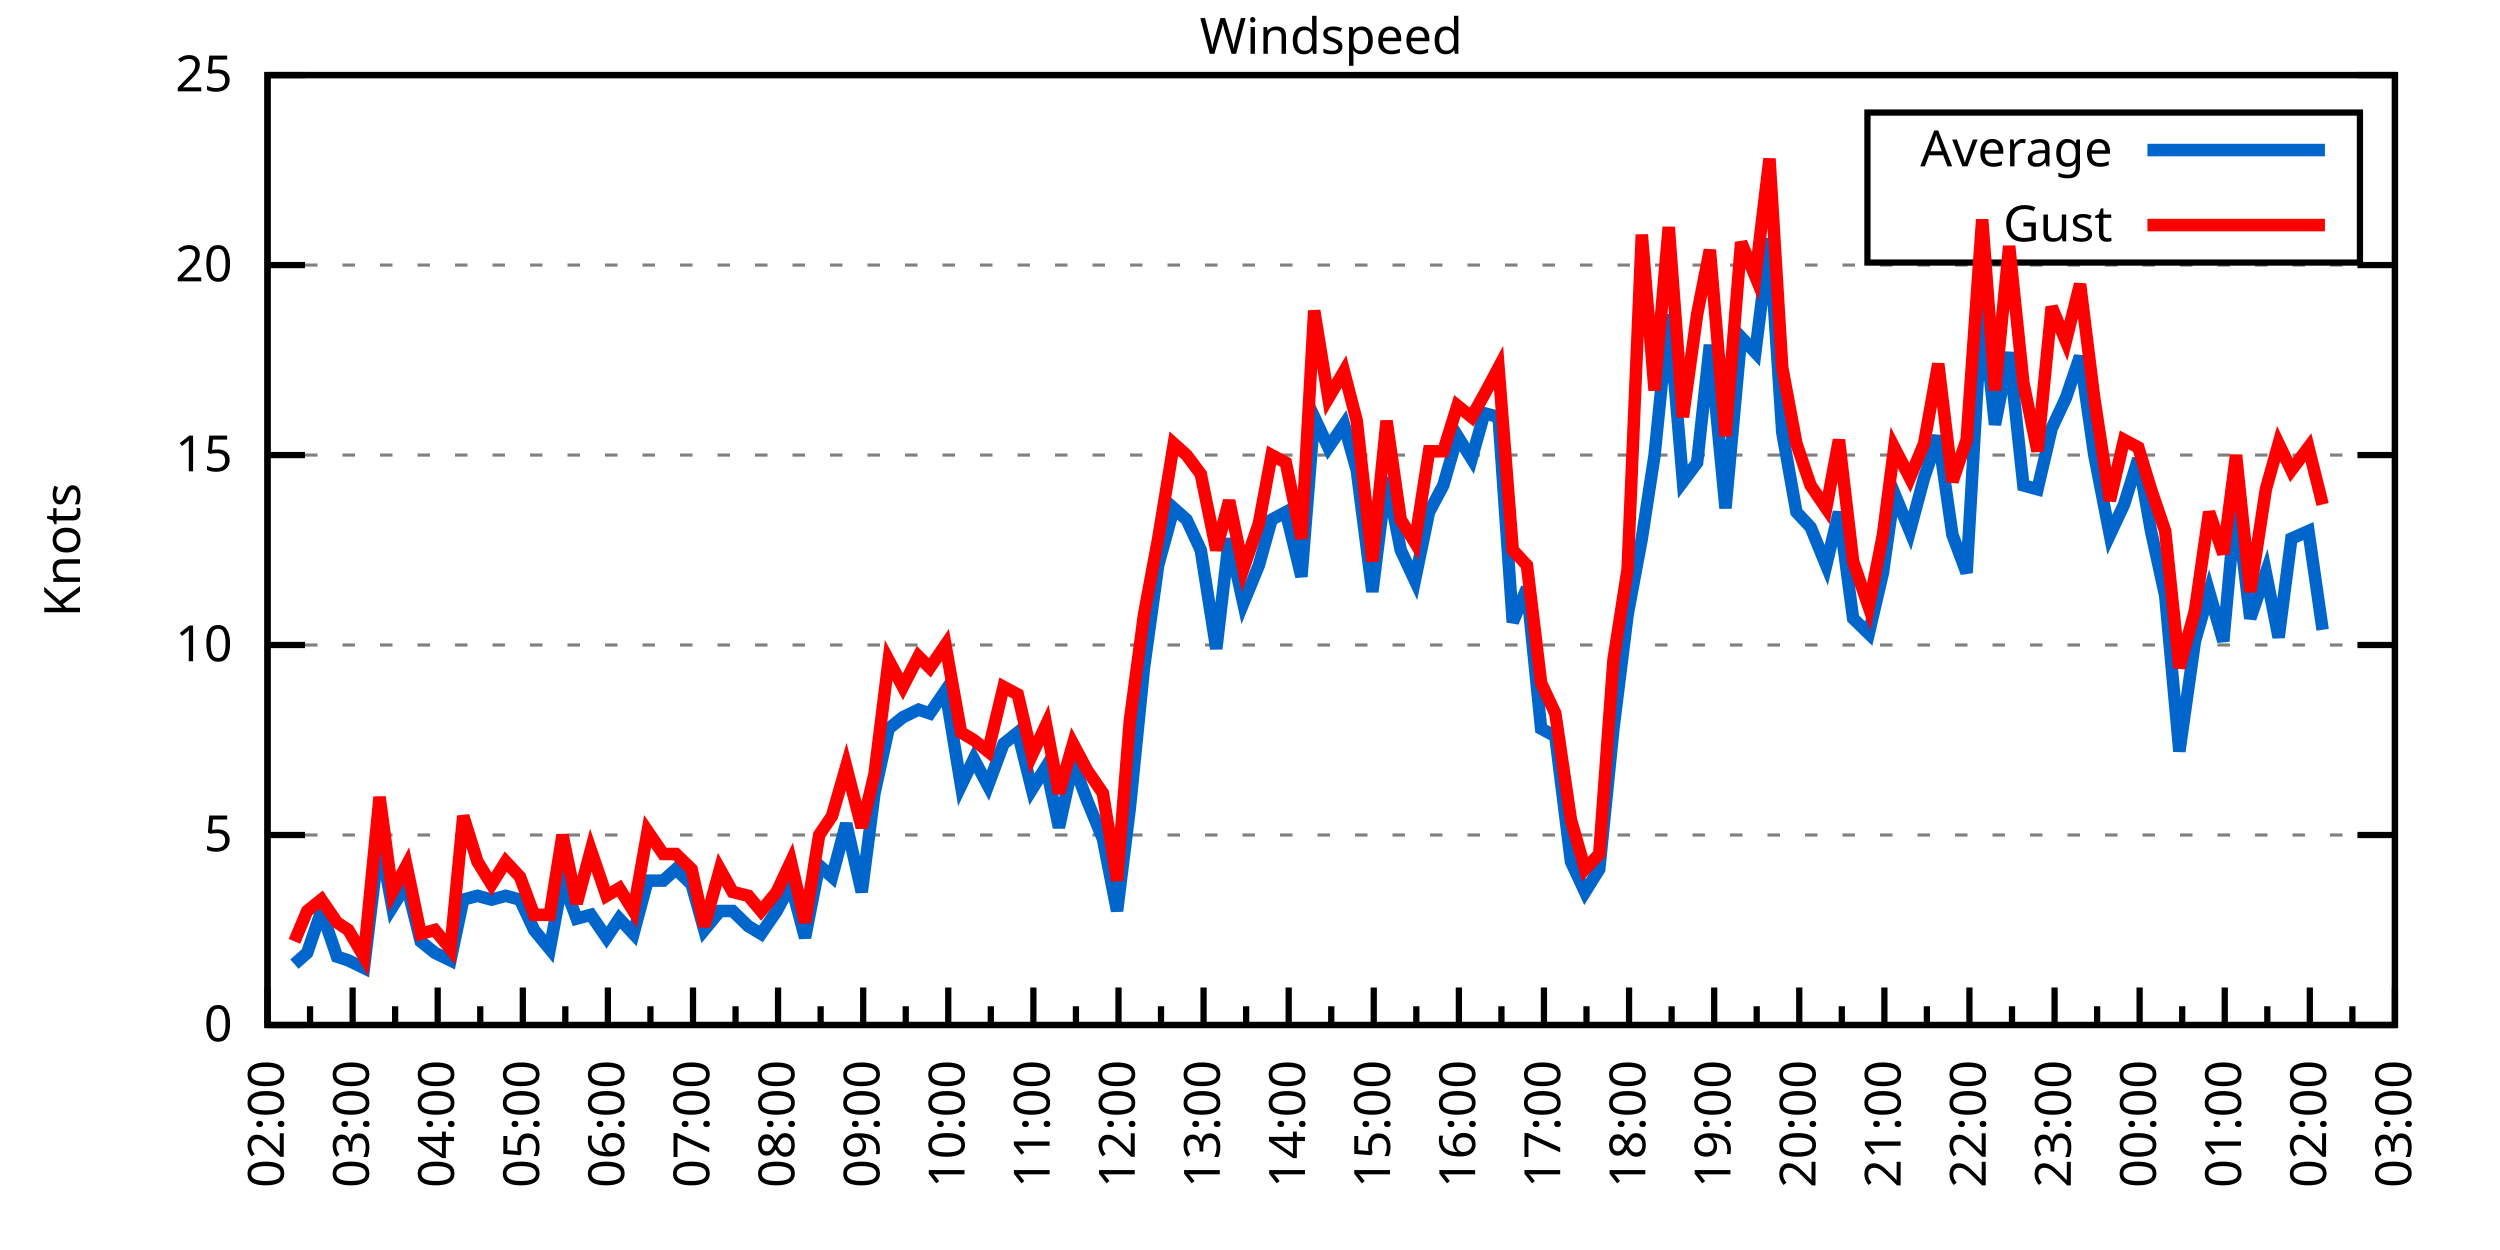
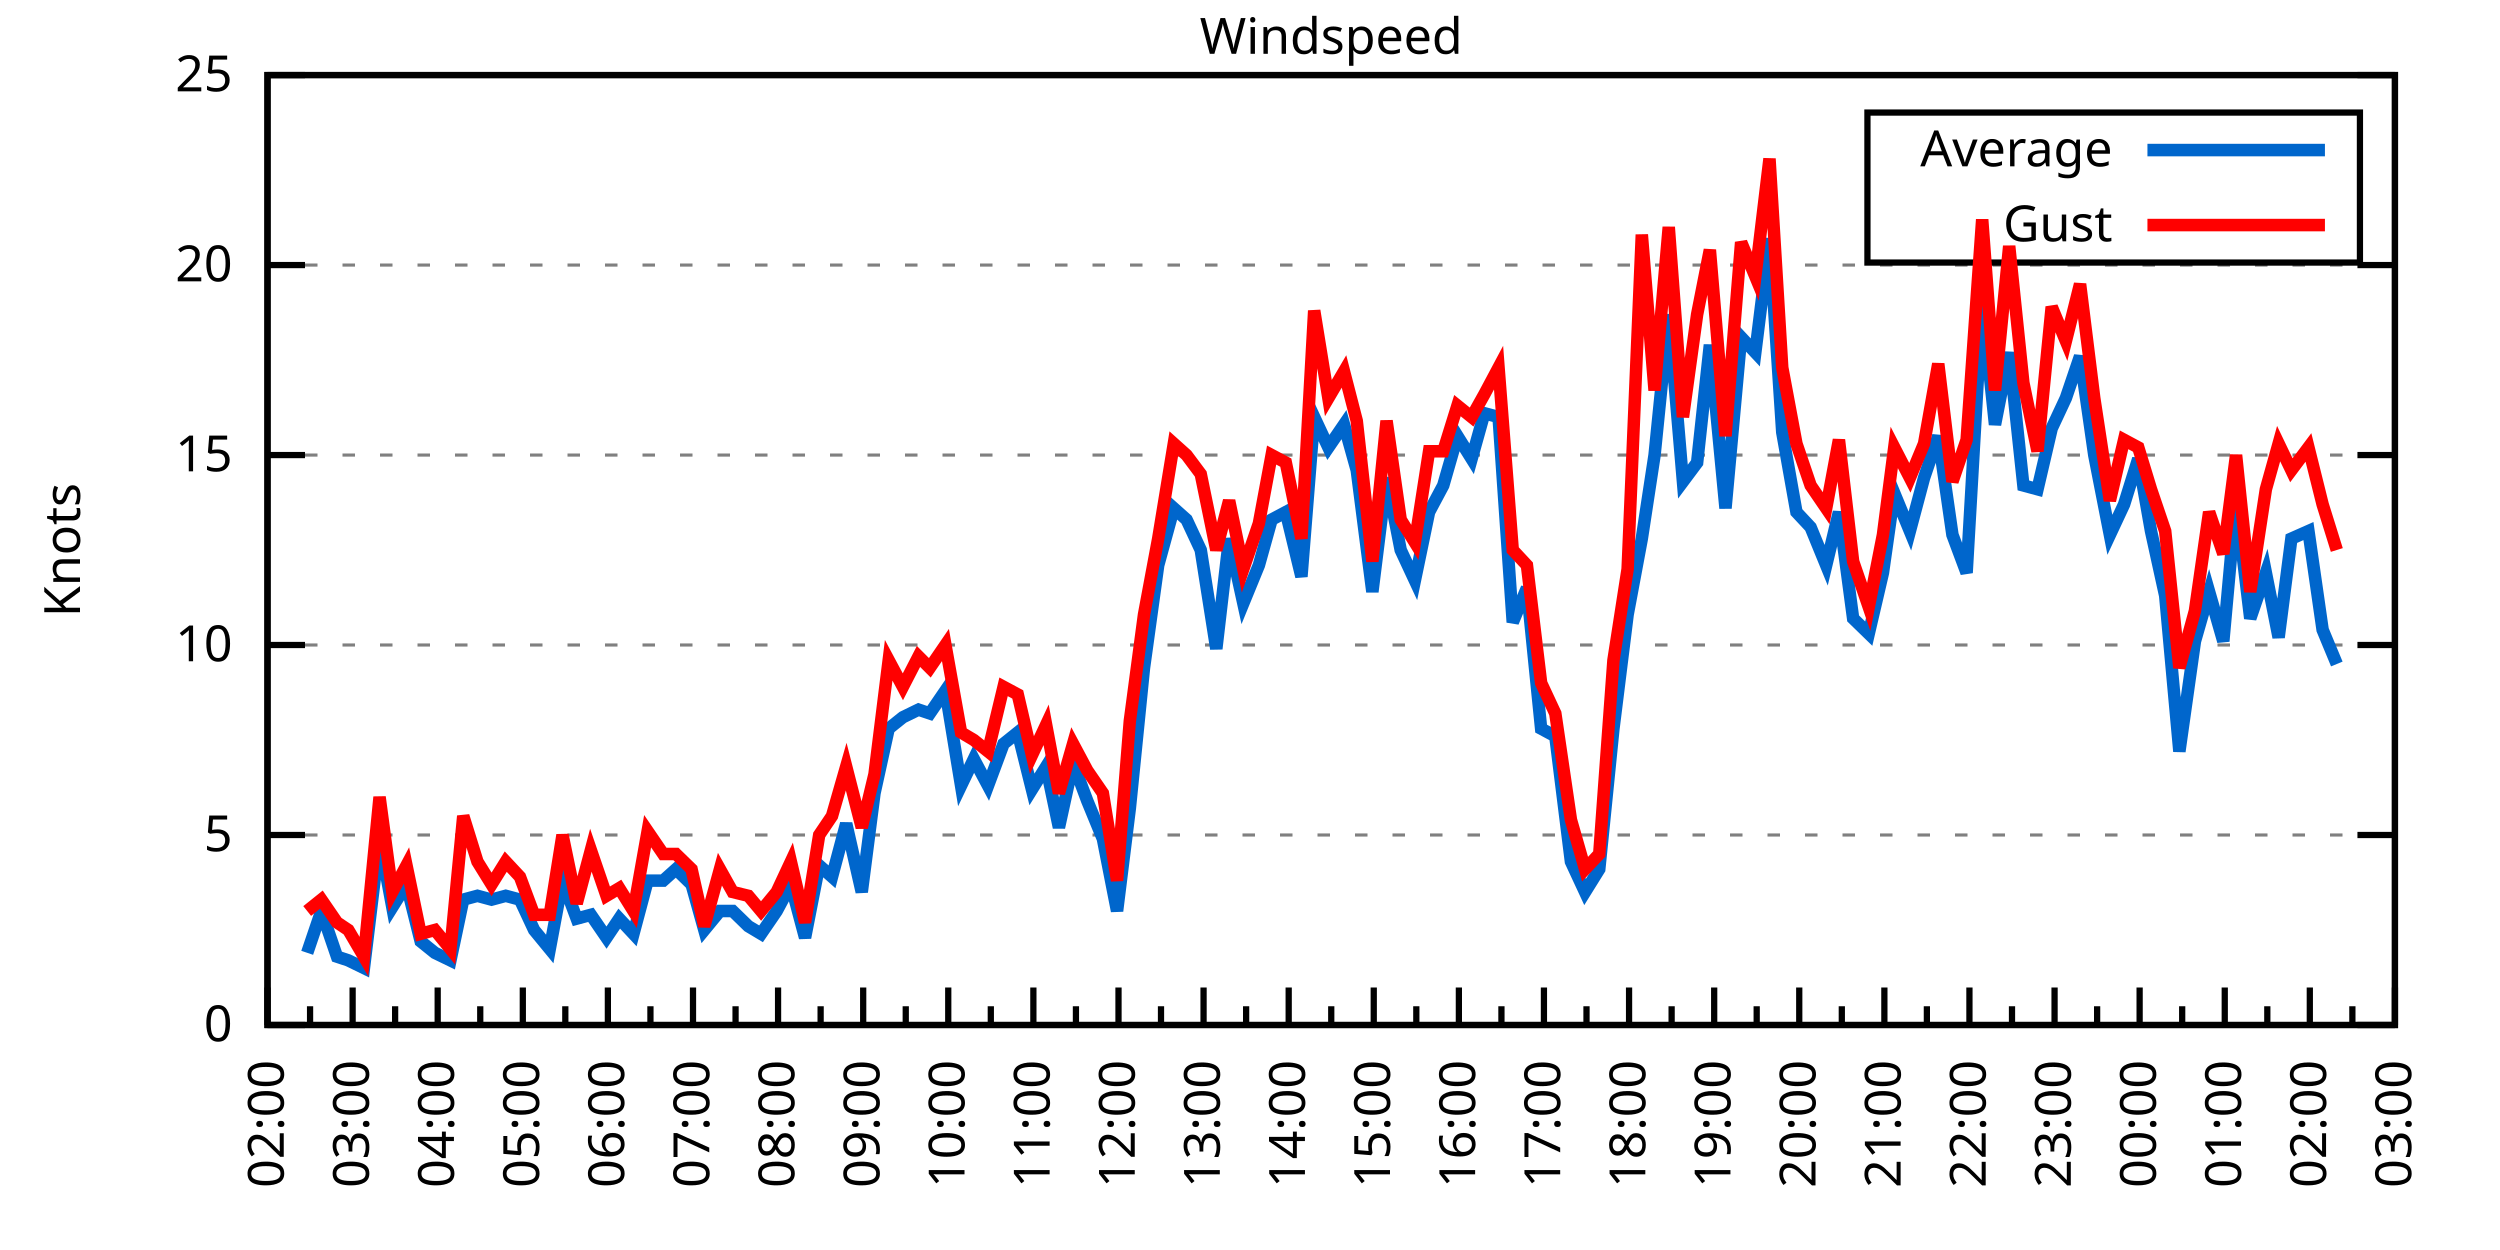
<svg xmlns="http://www.w3.org/2000/svg" xmlns:xlink="http://www.w3.org/1999/xlink" width="400" height="200" viewBox="0 0 400 200">
  <g id="gnuplot_canvas">
    <rect x="0" y="0" width="400" height="200" fill="none" />
    <defs>
      <circle id="gpDot" r="0.5" stroke-width="0.5" stroke="currentColor" />
      <path id="gpPt0" stroke-width="0.333" stroke="currentColor" d="M-1,0 h2 M0,-1 v2" />
      <path id="gpPt1" stroke-width="0.333" stroke="currentColor" d="M-1,-1 L1,1 M1,-1 L-1,1" />
      <path id="gpPt2" stroke-width="0.333" stroke="currentColor" d="M-1,0 L1,0 M0,-1 L0,1 M-1,-1 L1,1 M-1,1 L1,-1" />
      <rect id="gpPt3" stroke-width="0.333" stroke="currentColor" x="-1" y="-1" width="2" height="2" />
      <rect id="gpPt4" stroke-width="0.333" stroke="currentColor" fill="currentColor" x="-1" y="-1" width="2" height="2" />
      <circle id="gpPt5" stroke-width="0.333" stroke="currentColor" cx="0" cy="0" r="1" />
      <use xlink:href="#gpPt5" id="gpPt6" fill="currentColor" stroke="none" />
      <path id="gpPt7" stroke-width="0.333" stroke="currentColor" d="M0,-1.33 L-1.33,0.67 L1.33,0.67 z" />
      <use xlink:href="#gpPt7" id="gpPt8" fill="currentColor" stroke="none" />
      <use xlink:href="#gpPt7" id="gpPt9" stroke="currentColor" transform="rotate(180)" />
      <use xlink:href="#gpPt9" id="gpPt10" fill="currentColor" stroke="none" />
      <use xlink:href="#gpPt3" id="gpPt11" stroke="currentColor" transform="rotate(45)" />
      <use xlink:href="#gpPt11" id="gpPt12" fill="currentColor" stroke="none" />
      <path id="gpPt13" stroke-width="0.333" stroke="currentColor" d="M0,1.330 L1.265,0.411 L0.782,-1.067 L-0.782,-1.076 L-1.265,0.411 z" />
      <use xlink:href="#gpPt13" id="gpPt14" fill="currentColor" stroke="none" />
      <filter id="textbox" filterUnits="objectBoundingBox" x="0" y="0" height="1" width="1">
        <feFlood flood-color="white" flood-opacity="1" result="bgnd" />
        <feComposite in="SourceGraphic" in2="bgnd" operator="atop" />
      </filter>
      <filter id="greybox" filterUnits="objectBoundingBox" x="0" y="0" height="1" width="1">
        <feFlood flood-color="lightgrey" flood-opacity="1" result="grey" />
        <feComposite in="SourceGraphic" in2="grey" operator="atop" />
      </filter>
    </defs>
    <g fill="none" color="white" stroke="currentColor" stroke-width="1.00" stroke-linecap="butt" stroke-linejoin="miter">
</g>
    <g fill="none" color="black" stroke="currentColor" stroke-width="1.00" stroke-linecap="butt" stroke-linejoin="miter">
      <g stroke="none" shape-rendering="crispEdges">
        <polygon fill="rgb(255, 255, 255)" points="42.80,164.00 383.18,164.00 383.18,12.02 42.80,12.02 " />
      </g>
    </g>
    <g fill="none" color="black" stroke="currentColor" stroke-width="1.00" stroke-linecap="butt" stroke-linejoin="miter">
</g>
    <g fill="none" color="black" stroke="black" stroke-width="0.50" stroke-linecap="butt" stroke-linejoin="miter">
</g>
    <g fill="none" color="gray" stroke="currentColor" stroke-width="0.50" stroke-linecap="butt" stroke-linejoin="miter">
      <path stroke="gray" stroke-dasharray="2,4" class="gridline" d="M42.80,164.00 L383.19,164.00  " />
    </g>
    <g fill="none" color="gray" stroke="gray" stroke-width="1.00" stroke-linecap="butt" stroke-linejoin="miter">
</g>
    <g fill="none" color="black" stroke="currentColor" stroke-width="1.00" stroke-linecap="butt" stroke-linejoin="miter">
      <path stroke="black" d="M42.80,164.00 L48.80,164.00 M383.19,164.00 L377.19,164.00  " />
      <g transform="translate(37.20,166.60)" stroke="none" fill="black" font-family="Sans" font-size="8.00" text-anchor="end">
        <text>
          <tspan font-family="Sans"> 0</tspan>
        </text>
      </g>
    </g>
    <g fill="none" color="black" stroke="currentColor" stroke-width="1.00" stroke-linecap="butt" stroke-linejoin="miter">
</g>
    <g fill="none" color="black" stroke="black" stroke-width="0.50" stroke-linecap="butt" stroke-linejoin="miter">
</g>
    <g fill="none" color="gray" stroke="currentColor" stroke-width="0.50" stroke-linecap="butt" stroke-linejoin="miter">
      <path stroke="gray" stroke-dasharray="2,4" class="gridline" d="M42.80,133.60 L383.19,133.60  " />
    </g>
    <g fill="none" color="gray" stroke="gray" stroke-width="1.00" stroke-linecap="butt" stroke-linejoin="miter">
</g>
    <g fill="none" color="black" stroke="currentColor" stroke-width="1.00" stroke-linecap="butt" stroke-linejoin="miter">
      <path stroke="black" d="M42.80,133.60 L48.80,133.60 M383.19,133.60 L377.19,133.60  " />
      <g transform="translate(37.20,136.20)" stroke="none" fill="black" font-family="Sans" font-size="8.00" text-anchor="end">
        <text>
          <tspan font-family="Sans"> 5</tspan>
        </text>
      </g>
    </g>
    <g fill="none" color="black" stroke="currentColor" stroke-width="1.00" stroke-linecap="butt" stroke-linejoin="miter">
</g>
    <g fill="none" color="black" stroke="black" stroke-width="0.50" stroke-linecap="butt" stroke-linejoin="miter">
</g>
    <g fill="none" color="gray" stroke="currentColor" stroke-width="0.50" stroke-linecap="butt" stroke-linejoin="miter">
      <path stroke="gray" stroke-dasharray="2,4" class="gridline" d="M42.80,103.20 L383.19,103.20  " />
    </g>
    <g fill="none" color="gray" stroke="gray" stroke-width="1.00" stroke-linecap="butt" stroke-linejoin="miter">
</g>
    <g fill="none" color="black" stroke="currentColor" stroke-width="1.00" stroke-linecap="butt" stroke-linejoin="miter">
      <path stroke="black" d="M42.80,103.20 L48.80,103.20 M383.19,103.20 L377.19,103.20  " />
      <g transform="translate(37.20,105.80)" stroke="none" fill="black" font-family="Sans" font-size="8.00" text-anchor="end">
        <text>
          <tspan font-family="Sans"> 10</tspan>
        </text>
      </g>
    </g>
    <g fill="none" color="black" stroke="currentColor" stroke-width="1.00" stroke-linecap="butt" stroke-linejoin="miter">
</g>
    <g fill="none" color="black" stroke="black" stroke-width="0.50" stroke-linecap="butt" stroke-linejoin="miter">
</g>
    <g fill="none" color="gray" stroke="currentColor" stroke-width="0.50" stroke-linecap="butt" stroke-linejoin="miter">
      <path stroke="gray" stroke-dasharray="2,4" class="gridline" d="M42.80,72.81 L383.19,72.81  " />
    </g>
    <g fill="none" color="gray" stroke="gray" stroke-width="1.00" stroke-linecap="butt" stroke-linejoin="miter">
</g>
    <g fill="none" color="black" stroke="currentColor" stroke-width="1.00" stroke-linecap="butt" stroke-linejoin="miter">
      <path stroke="black" d="M42.80,72.81 L48.80,72.81 M383.19,72.81 L377.19,72.81  " />
      <g transform="translate(37.20,75.41)" stroke="none" fill="black" font-family="Sans" font-size="8.00" text-anchor="end">
        <text>
          <tspan font-family="Sans"> 15</tspan>
        </text>
      </g>
    </g>
    <g fill="none" color="black" stroke="currentColor" stroke-width="1.00" stroke-linecap="butt" stroke-linejoin="miter">
</g>
    <g fill="none" color="black" stroke="black" stroke-width="0.50" stroke-linecap="butt" stroke-linejoin="miter">
</g>
    <g fill="none" color="gray" stroke="currentColor" stroke-width="0.50" stroke-linecap="butt" stroke-linejoin="miter">
      <path stroke="gray" stroke-dasharray="2,4" class="gridline" d="M42.80,42.41 L383.19,42.41  " />
    </g>
    <g fill="none" color="gray" stroke="gray" stroke-width="1.00" stroke-linecap="butt" stroke-linejoin="miter">
</g>
    <g fill="none" color="black" stroke="currentColor" stroke-width="1.00" stroke-linecap="butt" stroke-linejoin="miter">
      <path stroke="black" d="M42.80,42.41 L48.80,42.41 M383.19,42.41 L377.19,42.41  " />
      <g transform="translate(37.20,45.01)" stroke="none" fill="black" font-family="Sans" font-size="8.00" text-anchor="end">
        <text>
          <tspan font-family="Sans"> 20</tspan>
        </text>
      </g>
    </g>
    <g fill="none" color="black" stroke="currentColor" stroke-width="1.00" stroke-linecap="butt" stroke-linejoin="miter">
</g>
    <g fill="none" color="black" stroke="black" stroke-width="0.50" stroke-linecap="butt" stroke-linejoin="miter">
</g>
    <g fill="none" color="gray" stroke="currentColor" stroke-width="0.50" stroke-linecap="butt" stroke-linejoin="miter">
      <path stroke="gray" stroke-dasharray="2,4" class="gridline" d="M42.80,12.01 L383.19,12.01  " />
    </g>
    <g fill="none" color="gray" stroke="gray" stroke-width="1.00" stroke-linecap="butt" stroke-linejoin="miter">
</g>
    <g fill="none" color="black" stroke="currentColor" stroke-width="1.00" stroke-linecap="butt" stroke-linejoin="miter">
      <path stroke="black" d="M42.80,12.01 L48.80,12.01 M383.19,12.01 L377.19,12.01  " />
      <g transform="translate(37.20,14.61)" stroke="none" fill="black" font-family="Sans" font-size="8.00" text-anchor="end">
        <text>
          <tspan font-family="Sans"> 25</tspan>
        </text>
      </g>
    </g>
    <g fill="none" color="black" stroke="currentColor" stroke-width="1.00" stroke-linecap="butt" stroke-linejoin="miter">
      <path stroke="black" d="M42.80,164.00 L42.80,158.00  " />
      <g transform="translate(45.40,169.60) rotate(270)" stroke="none" fill="black" font-family="Sans" font-size="8.00" text-anchor="end">
        <text>
          <tspan font-family="Sans">02:00</tspan>
        </text>
      </g>
    </g>
    <g fill="none" color="black" stroke="currentColor" stroke-width="1.00" stroke-linecap="butt" stroke-linejoin="miter">
      <path stroke="black" d="M49.61,164.00 L49.61,161.00 M56.42,164.00 L56.42,158.00  " />
      <g transform="translate(59.02,169.60) rotate(270)" stroke="none" fill="black" font-family="Sans" font-size="8.00" text-anchor="end">
        <text>
          <tspan font-family="Sans">03:00</tspan>
        </text>
      </g>
    </g>
    <g fill="none" color="black" stroke="currentColor" stroke-width="1.00" stroke-linecap="butt" stroke-linejoin="miter">
      <path stroke="black" d="M63.22,164.00 L63.22,161.00 M70.03,164.00 L70.03,158.00  " />
      <g transform="translate(72.63,169.60) rotate(270)" stroke="none" fill="black" font-family="Sans" font-size="8.00" text-anchor="end">
        <text>
          <tspan font-family="Sans">04:00</tspan>
        </text>
      </g>
    </g>
    <g fill="none" color="black" stroke="currentColor" stroke-width="1.00" stroke-linecap="butt" stroke-linejoin="miter">
      <path stroke="black" d="M76.84,164.00 L76.84,161.00 M83.65,164.00 L83.65,158.00  " />
      <g transform="translate(86.25,169.60) rotate(270)" stroke="none" fill="black" font-family="Sans" font-size="8.00" text-anchor="end">
        <text>
          <tspan font-family="Sans">05:00</tspan>
        </text>
      </g>
    </g>
    <g fill="none" color="black" stroke="currentColor" stroke-width="1.00" stroke-linecap="butt" stroke-linejoin="miter">
      <path stroke="black" d="M90.45,164.00 L90.45,161.00 M97.26,164.00 L97.26,158.00  " />
      <g transform="translate(99.86,169.60) rotate(270)" stroke="none" fill="black" font-family="Sans" font-size="8.00" text-anchor="end">
        <text>
          <tspan font-family="Sans">06:00</tspan>
        </text>
      </g>
    </g>
    <g fill="none" color="black" stroke="currentColor" stroke-width="1.00" stroke-linecap="butt" stroke-linejoin="miter">
      <path stroke="black" d="M104.07,164.00 L104.07,161.00 M110.88,164.00 L110.88,158.00  " />
      <g transform="translate(113.48,169.60) rotate(270)" stroke="none" fill="black" font-family="Sans" font-size="8.00" text-anchor="end">
        <text>
          <tspan font-family="Sans">07:00</tspan>
        </text>
      </g>
    </g>
    <g fill="none" color="black" stroke="currentColor" stroke-width="1.00" stroke-linecap="butt" stroke-linejoin="miter">
      <path stroke="black" d="M117.69,164.00 L117.69,161.00 M124.49,164.00 L124.49,158.00  " />
      <g transform="translate(127.09,169.60) rotate(270)" stroke="none" fill="black" font-family="Sans" font-size="8.00" text-anchor="end">
        <text>
          <tspan font-family="Sans">08:00</tspan>
        </text>
      </g>
    </g>
    <g fill="none" color="black" stroke="currentColor" stroke-width="1.00" stroke-linecap="butt" stroke-linejoin="miter">
      <path stroke="black" d="M131.30,164.00 L131.30,161.00 M138.11,164.00 L138.11,158.00  " />
      <g transform="translate(140.71,169.60) rotate(270)" stroke="none" fill="black" font-family="Sans" font-size="8.00" text-anchor="end">
        <text>
          <tspan font-family="Sans">09:00</tspan>
        </text>
      </g>
    </g>
    <g fill="none" color="black" stroke="currentColor" stroke-width="1.00" stroke-linecap="butt" stroke-linejoin="miter">
      <path stroke="black" d="M144.92,164.00 L144.92,161.00 M151.72,164.00 L151.72,158.00  " />
      <g transform="translate(154.32,169.60) rotate(270)" stroke="none" fill="black" font-family="Sans" font-size="8.00" text-anchor="end">
        <text>
          <tspan font-family="Sans">10:00</tspan>
        </text>
      </g>
    </g>
    <g fill="none" color="black" stroke="currentColor" stroke-width="1.00" stroke-linecap="butt" stroke-linejoin="miter">
      <path stroke="black" d="M158.53,164.00 L158.53,161.00 M165.34,164.00 L165.34,158.00  " />
      <g transform="translate(167.94,169.60) rotate(270)" stroke="none" fill="black" font-family="Sans" font-size="8.00" text-anchor="end">
        <text>
          <tspan font-family="Sans">11:00</tspan>
        </text>
      </g>
    </g>
    <g fill="none" color="black" stroke="currentColor" stroke-width="1.00" stroke-linecap="butt" stroke-linejoin="miter">
      <path stroke="black" d="M172.15,164.00 L172.15,161.00 M178.96,164.00 L178.96,158.00  " />
      <g transform="translate(181.56,169.60) rotate(270)" stroke="none" fill="black" font-family="Sans" font-size="8.00" text-anchor="end">
        <text>
          <tspan font-family="Sans">12:00</tspan>
        </text>
      </g>
    </g>
    <g fill="none" color="black" stroke="currentColor" stroke-width="1.00" stroke-linecap="butt" stroke-linejoin="miter">
      <path stroke="black" d="M185.76,164.00 L185.76,161.00 M192.57,164.00 L192.57,158.00  " />
      <g transform="translate(195.17,169.60) rotate(270)" stroke="none" fill="black" font-family="Sans" font-size="8.00" text-anchor="end">
        <text>
          <tspan font-family="Sans">13:00</tspan>
        </text>
      </g>
    </g>
    <g fill="none" color="black" stroke="currentColor" stroke-width="1.00" stroke-linecap="butt" stroke-linejoin="miter">
      <path stroke="black" d="M199.38,164.00 L199.38,161.00 M206.19,164.00 L206.19,158.00  " />
      <g transform="translate(208.79,169.60) rotate(270)" stroke="none" fill="black" font-family="Sans" font-size="8.00" text-anchor="end">
        <text>
          <tspan font-family="Sans">14:00</tspan>
        </text>
      </g>
    </g>
    <g fill="none" color="black" stroke="currentColor" stroke-width="1.00" stroke-linecap="butt" stroke-linejoin="miter">
      <path stroke="black" d="M213.00,164.00 L213.00,161.00 M219.80,164.00 L219.80,158.00  " />
      <g transform="translate(222.40,169.60) rotate(270)" stroke="none" fill="black" font-family="Sans" font-size="8.00" text-anchor="end">
        <text>
          <tspan font-family="Sans">15:00</tspan>
        </text>
      </g>
    </g>
    <g fill="none" color="black" stroke="currentColor" stroke-width="1.00" stroke-linecap="butt" stroke-linejoin="miter">
      <path stroke="black" d="M226.61,164.00 L226.61,161.00 M233.42,164.00 L233.42,158.00  " />
      <g transform="translate(236.02,169.60) rotate(270)" stroke="none" fill="black" font-family="Sans" font-size="8.00" text-anchor="end">
        <text>
          <tspan font-family="Sans">16:00</tspan>
        </text>
      </g>
    </g>
    <g fill="none" color="black" stroke="currentColor" stroke-width="1.00" stroke-linecap="butt" stroke-linejoin="miter">
      <path stroke="black" d="M240.23,164.00 L240.23,161.00 M247.03,164.00 L247.03,158.00  " />
      <g transform="translate(249.63,169.60) rotate(270)" stroke="none" fill="black" font-family="Sans" font-size="8.00" text-anchor="end">
        <text>
          <tspan font-family="Sans">17:00</tspan>
        </text>
      </g>
    </g>
    <g fill="none" color="black" stroke="currentColor" stroke-width="1.00" stroke-linecap="butt" stroke-linejoin="miter">
      <path stroke="black" d="M253.84,164.00 L253.84,161.00 M260.65,164.00 L260.65,158.00  " />
      <g transform="translate(263.25,169.60) rotate(270)" stroke="none" fill="black" font-family="Sans" font-size="8.00" text-anchor="end">
        <text>
          <tspan font-family="Sans">18:00</tspan>
        </text>
      </g>
    </g>
    <g fill="none" color="black" stroke="currentColor" stroke-width="1.00" stroke-linecap="butt" stroke-linejoin="miter">
      <path stroke="black" d="M267.46,164.00 L267.46,161.00 M274.27,164.00 L274.27,158.00  " />
      <g transform="translate(276.87,169.60) rotate(270)" stroke="none" fill="black" font-family="Sans" font-size="8.00" text-anchor="end">
        <text>
          <tspan font-family="Sans">19:00</tspan>
        </text>
      </g>
    </g>
    <g fill="none" color="black" stroke="currentColor" stroke-width="1.00" stroke-linecap="butt" stroke-linejoin="miter">
      <path stroke="black" d="M281.07,164.00 L281.07,161.00 M287.88,164.00 L287.88,158.00  " />
      <g transform="translate(290.48,169.60) rotate(270)" stroke="none" fill="black" font-family="Sans" font-size="8.00" text-anchor="end">
        <text>
          <tspan font-family="Sans">20:00</tspan>
        </text>
      </g>
    </g>
    <g fill="none" color="black" stroke="currentColor" stroke-width="1.00" stroke-linecap="butt" stroke-linejoin="miter">
      <path stroke="black" d="M294.69,164.00 L294.69,161.00 M301.50,164.00 L301.50,158.00  " />
      <g transform="translate(304.10,169.60) rotate(270)" stroke="none" fill="black" font-family="Sans" font-size="8.00" text-anchor="end">
        <text>
          <tspan font-family="Sans">21:00</tspan>
        </text>
      </g>
    </g>
    <g fill="none" color="black" stroke="currentColor" stroke-width="1.00" stroke-linecap="butt" stroke-linejoin="miter">
      <path stroke="black" d="M308.30,164.00 L308.30,161.00 M315.11,164.00 L315.11,158.00  " />
      <g transform="translate(317.71,169.60) rotate(270)" stroke="none" fill="black" font-family="Sans" font-size="8.00" text-anchor="end">
        <text>
          <tspan font-family="Sans">22:00</tspan>
        </text>
      </g>
    </g>
    <g fill="none" color="black" stroke="currentColor" stroke-width="1.00" stroke-linecap="butt" stroke-linejoin="miter">
      <path stroke="black" d="M321.92,164.00 L321.92,161.00 M328.73,164.00 L328.73,158.00  " />
      <g transform="translate(331.33,169.60) rotate(270)" stroke="none" fill="black" font-family="Sans" font-size="8.00" text-anchor="end">
        <text>
          <tspan font-family="Sans">23:00</tspan>
        </text>
      </g>
    </g>
    <g fill="none" color="black" stroke="currentColor" stroke-width="1.00" stroke-linecap="butt" stroke-linejoin="miter">
      <path stroke="black" d="M335.54,164.00 L335.54,161.00 M342.34,164.00 L342.34,158.00  " />
      <g transform="translate(344.94,169.60) rotate(270)" stroke="none" fill="black" font-family="Sans" font-size="8.00" text-anchor="end">
        <text>
          <tspan font-family="Sans">00:00</tspan>
        </text>
      </g>
    </g>
    <g fill="none" color="black" stroke="currentColor" stroke-width="1.00" stroke-linecap="butt" stroke-linejoin="miter">
      <path stroke="black" d="M349.15,164.00 L349.15,161.00 M355.96,164.00 L355.96,158.00  " />
      <g transform="translate(358.56,169.60) rotate(270)" stroke="none" fill="black" font-family="Sans" font-size="8.00" text-anchor="end">
        <text>
          <tspan font-family="Sans">01:00</tspan>
        </text>
      </g>
    </g>
    <g fill="none" color="black" stroke="currentColor" stroke-width="1.00" stroke-linecap="butt" stroke-linejoin="miter">
      <path stroke="black" d="M362.77,164.00 L362.77,161.00 M369.57,164.00 L369.57,158.00  " />
      <g transform="translate(372.17,169.60) rotate(270)" stroke="none" fill="black" font-family="Sans" font-size="8.00" text-anchor="end">
        <text>
          <tspan font-family="Sans">02:00</tspan>
        </text>
      </g>
    </g>
    <g fill="none" color="black" stroke="currentColor" stroke-width="1.00" stroke-linecap="butt" stroke-linejoin="miter">
      <path stroke="black" d="M376.38,164.00 L376.38,161.00 M383.19,164.00 L383.19,158.00  " />
      <g transform="translate(385.79,169.60) rotate(270)" stroke="none" fill="black" font-family="Sans" font-size="8.00" text-anchor="end">
        <text>
          <tspan font-family="Sans">03:00</tspan>
        </text>
      </g>
    </g>
    <g fill="none" color="black" stroke="currentColor" stroke-width="1.00" stroke-linecap="butt" stroke-linejoin="miter">
</g>
    <g fill="none" color="black" stroke="currentColor" stroke-width="1.00" stroke-linecap="butt" stroke-linejoin="miter">
      <path stroke="black" d="M42.80,12.01 L42.80,164.00 L383.19,164.00 L383.19,12.01 L42.80,12.01 Z  " />
    </g>
    <g fill="none" color="black" stroke="currentColor" stroke-width="1.00" stroke-linecap="butt" stroke-linejoin="miter">
      <g transform="translate(12.80,88.01) rotate(270)" stroke="none" fill="black" font-family="Sans" font-size="8.00" text-anchor="middle">
        <text>
          <tspan font-family="Sans">Knots</tspan>
        </text>
      </g>
    </g>
    <g fill="none" color="black" stroke="currentColor" stroke-width="1.00" stroke-linecap="butt" stroke-linejoin="miter">
</g>
    <g fill="none" color="black" stroke="currentColor" stroke-width="1.00" stroke-linecap="butt" stroke-linejoin="miter">
      <path stroke="black" d="M298.79,42.01 L298.79,18.01 L377.59,18.01 L377.59,42.01 L298.79,42.01 Z  " />
    </g>
    <g id="Windspeed_plot_1">
      <g fill="none" color="white" stroke="black" stroke-width="2.00" stroke-linecap="butt" stroke-linejoin="miter">
</g>
      <g fill="none" color="black" stroke="currentColor" stroke-width="2.00" stroke-linecap="butt" stroke-linejoin="miter">
        <g transform="translate(337.99,26.61)" stroke="none" fill="black" font-family="Sans" font-size="8.00" text-anchor="end">
          <text>
            <tspan font-family="Sans">Average</tspan>
          </text>
        </g>
      </g>
      <g fill="none" color="black" stroke="currentColor" stroke-width="2.00" stroke-linecap="butt" stroke-linejoin="miter">
-         <path stroke="rgb(  0, 102, 204)" d="M343.59,24.01 L371.99,24.01 M47.11,154.27 L49.15,152.45 L51.42,145.76 L53.92,153.06 L55.73,153.66 L58.23,154.88   L60.73,134.21 L62.77,145.15 L65.04,141.51 L67.31,150.62 L69.58,152.45 L72.07,153.66 L74.12,143.94 L76.39,143.33   L78.65,143.94 L80.92,143.33 L83.19,143.94 L85.46,148.80 L87.96,151.84 L90.00,140.90 L92.27,146.98 L94.54,146.37   L97.04,150.02 L99.08,146.98 L101.35,149.41 L103.62,140.90 L106.11,140.90 L108.15,139.07 L110.65,141.51 L112.69,148.80   L115.19,145.76 L117.23,145.76 L119.73,148.19 L121.77,149.41 L124.27,145.76 L126.54,141.51 L128.81,150.02 L131.07,138.47   L133.12,140.29 L135.39,131.78 L137.88,142.72 L139.92,126.91 L142.19,116.58 L144.46,114.76 L146.96,113.54 L148.77,114.15   L151.27,110.50 L153.77,125.70 L155.81,121.44 L158.08,125.70 L160.57,119.01 L162.84,117.19 L165.11,126.31 L167.38,122.66   L169.43,132.39 L171.69,122.05 L173.96,128.13 L176.46,134.21 L178.73,145.76 L180.77,129.35 L183.04,106.85 L185.31,90.44   L187.81,81.32 L189.85,83.14 L192.12,88.00 L194.61,103.81 L196.66,86.18 L198.93,96.52 L201.42,90.44 L203.46,83.14   L205.73,81.93 L208.23,92.26 L210.27,66.73 L212.54,71.59 L215.04,67.94 L217.08,75.24 L219.58,94.69 L221.85,76.45   L224.11,88.00 L226.38,92.87 L228.65,81.93 L230.92,77.67 L233.19,69.77 L235.46,73.41 L237.50,66.12 L239.77,66.73   L242.04,99.56 L244.31,94.08 L246.58,116.58 L248.85,117.80 L251.35,137.86 L253.61,142.72 L255.88,139.07 L258.15,116.58   L260.42,98.34 L262.69,86.18 L264.73,72.81 L267.00,50.31 L269.27,77.06 L271.54,74.02 L273.58,55.18 L276.08,81.32   L278.58,53.96 L280.85,56.39 L283.12,38.15 L285.16,69.16 L287.43,81.93 L289.70,84.36 L292.19,90.44 L294.23,81.93   L296.50,98.95 L299.00,101.38 L301.27,91.65 L303.08,78.89 L305.58,84.97 L307.85,76.45 L310.12,69.77 L312.39,85.57   L314.66,91.65 L317.15,48.49 L319.20,67.94 L321.47,56.39 L323.74,77.67 L326.00,78.28 L328.27,68.55 L330.54,63.69   L332.81,57.00 L335.08,72.81 L337.58,85.57 L339.85,80.71 L342.12,73.41 L344.16,84.97 L346.43,95.30 L348.70,120.23   L351.19,102.60 L353.46,94.69 L355.73,102.60 L357.77,80.10 L360.04,98.95 L362.54,91.65 L364.58,101.99 L366.62,86.18   L369.35,84.97 L371.62,100.77  " />
+         <path stroke="rgb(  0, 102, 204)" d="M343.59,24.01 L371.99,24.01 M49.15,152.45 L51.42,145.76 L53.92,153.06 L55.73,153.66 L58.23,154.88 L60.73,134.21   L62.77,145.15 L65.04,141.51 L67.31,150.62 L69.58,152.45 L72.07,153.66 L74.12,143.94 L76.39,143.33 L78.65,143.94   L80.92,143.33 L83.19,143.94 L85.46,148.80 L87.96,151.84 L90.00,140.90 L92.27,146.98 L94.54,146.37 L97.04,150.02   L99.08,146.98 L101.35,149.41 L103.62,140.90 L106.11,140.90 L108.15,139.07 L110.65,141.51 L112.69,148.80 L115.19,145.76   L117.23,145.76 L119.73,148.19 L121.77,149.41 L124.27,145.76 L126.54,141.51 L128.81,150.02 L131.07,138.47 L133.12,140.29   L135.39,131.78 L137.88,142.72 L139.92,126.91 L142.19,116.58 L144.46,114.76 L146.96,113.54 L148.77,114.15 L151.27,110.50   L153.77,125.70 L155.81,121.44 L158.08,125.70 L160.57,119.01 L162.84,117.19 L165.11,126.31 L167.38,122.66 L169.43,132.39   L171.69,122.05 L173.96,128.13 L176.46,134.21 L178.73,145.76 L180.77,129.35 L183.04,106.85 L185.31,90.44 L187.81,81.32   L189.85,83.14 L192.12,88.00 L194.61,103.81 L196.66,86.18 L198.93,96.52 L201.42,90.44 L203.46,83.14 L205.73,81.93   L208.23,92.26 L210.27,66.73 L212.54,71.59 L215.04,67.94 L217.08,75.24 L219.58,94.69 L221.85,76.45 L224.11,88.00   L226.38,92.87 L228.65,81.93 L230.92,77.67 L233.19,69.77 L235.46,73.41 L237.50,66.12 L239.77,66.73 L242.04,99.56   L244.31,94.08 L246.58,116.58 L248.85,117.80 L251.35,137.86 L253.61,142.72 L255.88,139.07 L258.15,116.58 L260.42,98.34   L262.69,86.18 L264.73,72.81 L267.00,50.31 L269.27,77.06 L271.54,74.02 L273.58,55.18 L276.08,81.32 L278.58,53.96   L280.85,56.39 L283.12,38.15 L285.16,69.16 L287.43,81.93 L289.70,84.36 L292.19,90.44 L294.23,81.93 L296.50,98.95   L299.00,101.38 L301.27,91.65 L303.08,78.89 L305.58,84.97 L307.85,76.45 L310.12,69.77 L312.39,85.57 L314.66,91.65   L317.15,48.49 L319.20,67.94 L321.47,56.39 L323.74,77.67 L326.00,78.28 L328.27,68.55 L330.54,63.69 L332.81,57.00   L335.08,72.81 L337.58,85.57 L339.85,80.71 L342.12,73.41 L344.16,84.97 L346.43,95.30 L348.70,120.23 L351.19,102.60   L353.46,94.69 L355.73,102.60 L357.77,80.10 L360.04,98.95 L362.54,91.65 L364.58,101.99 L366.62,86.18 L369.35,84.97   L371.62,100.77 L373.89,106.24  " />
      </g>
    </g>
    <g id="Windspeed_plot_2">
      <g fill="none" color="black" stroke="currentColor" stroke-width="2.00" stroke-linecap="butt" stroke-linejoin="miter">
        <g transform="translate(337.99,38.61)" stroke="none" fill="black" font-family="Sans" font-size="8.00" text-anchor="end">
          <text>
            <tspan font-family="Sans">Gust</tspan>
          </text>
        </g>
      </g>
      <g fill="none" color="black" stroke="currentColor" stroke-width="2.00" stroke-linecap="butt" stroke-linejoin="miter">
-         <path stroke="rgb(255,   0,   0)" d="M343.59,36.01 L371.99,36.01 M47.11,150.62 L49.15,145.76 L51.42,143.94 L53.92,147.59 L55.73,148.80 L58.23,153.06   L60.73,127.52 L62.77,142.72 L65.04,138.47 L67.31,149.41 L69.58,148.80 L72.07,151.84 L74.12,130.56 L76.39,137.86   L78.65,141.51 L80.92,137.86 L83.19,140.29 L85.46,146.37 L87.96,146.37 L90.00,133.60 L92.27,144.55 L94.54,136.03   L97.04,143.33 L99.08,142.11 L101.35,145.76 L103.62,132.99 L106.11,136.64 L108.15,136.64 L110.65,139.07 L112.69,148.19   L115.19,139.07 L117.23,142.72 L119.73,143.33 L121.77,145.76 L124.27,142.72 L126.54,137.86 L128.81,147.59 L131.07,133.60   L133.12,130.56 L135.39,122.66 L137.88,132.39 L139.92,123.87 L142.19,105.64 L144.46,109.89 L146.96,105.03 L148.77,106.85   L151.27,103.20 L153.77,117.19 L155.81,118.40 L158.08,120.23 L160.57,109.89 L162.84,111.11 L165.11,120.83 L167.38,115.97   L169.43,126.91 L171.69,119.01 L173.96,123.27 L176.46,126.91 L178.73,140.90 L180.77,115.36 L183.04,98.34 L185.31,86.18   L187.81,70.98 L189.85,72.81 L192.12,75.85 L194.61,88.00 L196.66,80.10 L198.93,91.04 L201.42,83.75 L203.46,72.81   L205.73,74.02 L208.23,86.18 L210.27,49.70 L212.54,63.69 L215.04,59.43 L217.08,67.33 L219.58,89.83 L221.85,67.33   L224.11,83.14 L226.38,86.79 L228.65,72.20 L230.92,72.20 L233.19,64.90 L235.46,66.73 L237.50,63.08 L239.77,58.82   L242.04,88.00 L244.31,90.44 L246.58,109.28 L248.85,114.15 L251.35,131.17 L253.61,139.07 L255.88,136.64 L258.15,105.64   L260.42,91.04 L262.69,37.54 L264.73,62.47 L267.00,36.33 L269.27,66.73 L271.54,50.31 L273.58,39.98 L276.08,69.77   L278.58,38.76 L280.85,44.23 L283.12,25.39 L285.16,58.82 L287.43,70.98 L289.70,77.67 L292.19,81.32 L294.23,70.37   L296.50,89.83 L299.00,97.12 L301.27,85.57 L303.08,71.59 L305.58,76.45 L307.85,70.98 L310.12,58.21 L312.39,77.06   L314.66,70.37 L317.15,35.11 L319.20,62.47 L321.47,39.37 L323.74,61.25 L326.00,72.20 L328.27,49.10 L330.54,54.57   L332.81,45.45 L335.08,63.69 L337.58,80.10 L339.85,70.37 L342.12,71.59 L344.16,78.28 L346.43,84.97 L348.70,106.85   L351.19,97.73 L353.46,81.93 L355.73,88.61 L357.77,72.81 L360.04,94.69 L362.54,78.28 L364.58,70.98 L366.62,75.24   L369.35,71.59 L371.62,80.71  " />
+         <path stroke="rgb(255,   0,   0)" d="M343.59,36.01 L371.99,36.01 M49.15,145.76 L51.42,143.94 L53.92,147.59 L55.73,148.80 L58.23,153.06 L60.73,127.52   L62.77,142.72 L65.04,138.47 L67.31,149.41 L69.58,148.80 L72.07,151.84 L74.12,130.56 L76.39,137.86 L78.65,141.51   L80.92,137.86 L83.19,140.29 L85.46,146.37 L87.96,146.37 L90.00,133.60 L92.27,144.55 L94.54,136.03 L97.04,143.33   L99.08,142.11 L101.35,145.76 L103.62,132.99 L106.11,136.64 L108.15,136.64 L110.65,139.07 L112.69,148.19 L115.19,139.07   L117.23,142.72 L119.73,143.33 L121.77,145.76 L124.27,142.72 L126.54,137.86 L128.81,147.59 L131.07,133.60 L133.12,130.56   L135.39,122.66 L137.88,132.39 L139.92,123.87 L142.19,105.64 L144.46,109.89 L146.96,105.03 L148.77,106.85 L151.27,103.20   L153.77,117.19 L155.81,118.40 L158.08,120.23 L160.57,109.89 L162.84,111.11 L165.11,120.83 L167.38,115.97 L169.43,126.91   L171.69,119.01 L173.96,123.27 L176.46,126.91 L178.73,140.90 L180.77,115.36 L183.04,98.34 L185.31,86.18 L187.81,70.98   L189.85,72.81 L192.12,75.85 L194.61,88.00 L196.66,80.10 L198.93,91.04 L201.42,83.75 L203.46,72.81 L205.73,74.02   L208.23,86.18 L210.27,49.70 L212.54,63.69 L215.04,59.43 L217.08,67.33 L219.58,89.83 L221.85,67.33 L224.11,83.14   L226.38,86.79 L228.65,72.20 L230.92,72.20 L233.19,64.90 L235.46,66.73 L237.50,63.08 L239.77,58.82 L242.04,88.00   L244.31,90.44 L246.58,109.28 L248.85,114.15 L251.35,131.17 L253.61,139.07 L255.88,136.64 L258.15,105.64 L260.42,91.04   L262.69,37.54 L264.73,62.47 L267.00,36.33 L269.27,66.73 L271.54,50.31 L273.58,39.98 L276.08,69.77 L278.58,38.76   L280.85,44.23 L283.12,25.39 L285.16,58.82 L287.43,70.98 L289.70,77.67 L292.19,81.32 L294.23,70.37 L296.50,89.83   L299.00,97.12 L301.27,85.57 L303.08,71.59 L305.58,76.45 L307.85,70.98 L310.12,58.21 L312.39,77.06 L314.66,70.37   L317.15,35.11 L319.20,62.47 L321.47,39.37 L323.74,61.25 L326.00,72.20 L328.27,49.10 L330.54,54.57 L332.81,45.45   L335.08,63.69 L337.58,80.10 L339.85,70.37 L342.12,71.59 L344.16,78.28 L346.43,84.97 L348.70,106.85 L351.19,97.73   L353.46,81.93 L355.73,88.61 L357.77,72.81 L360.04,94.69 L362.54,78.28 L364.58,70.98 L366.62,75.24 L369.35,71.59   L371.62,80.71 L373.89,88.00  " />
      </g>
    </g>
    <g fill="none" color="black" stroke="currentColor" stroke-width="2.00" stroke-linecap="butt" stroke-linejoin="miter">
</g>
    <g fill="none" color="black" stroke="black" stroke-width="1.00" stroke-linecap="butt" stroke-linejoin="miter">
</g>
    <g fill="none" color="black" stroke="currentColor" stroke-width="1.00" stroke-linecap="butt" stroke-linejoin="miter">
      <path stroke="black" d="M42.80,12.01 L42.80,164.00 L383.19,164.00 L383.19,12.01 L42.80,12.01 Z  " />
    </g>
    <g fill="none" color="black" stroke="currentColor" stroke-width="1.00" stroke-linecap="butt" stroke-linejoin="miter">
      <g transform="translate(212.99,8.61)" stroke="none" fill="black" font-family="Sans" font-size="8.00" text-anchor="middle">
        <text>
          <tspan font-family="Sans">Windspeed</tspan>
        </text>
      </g>
    </g>
    <g fill="none" color="black" stroke="currentColor" stroke-width="1.00" stroke-linecap="butt" stroke-linejoin="miter">
</g>
  </g>
</svg>
